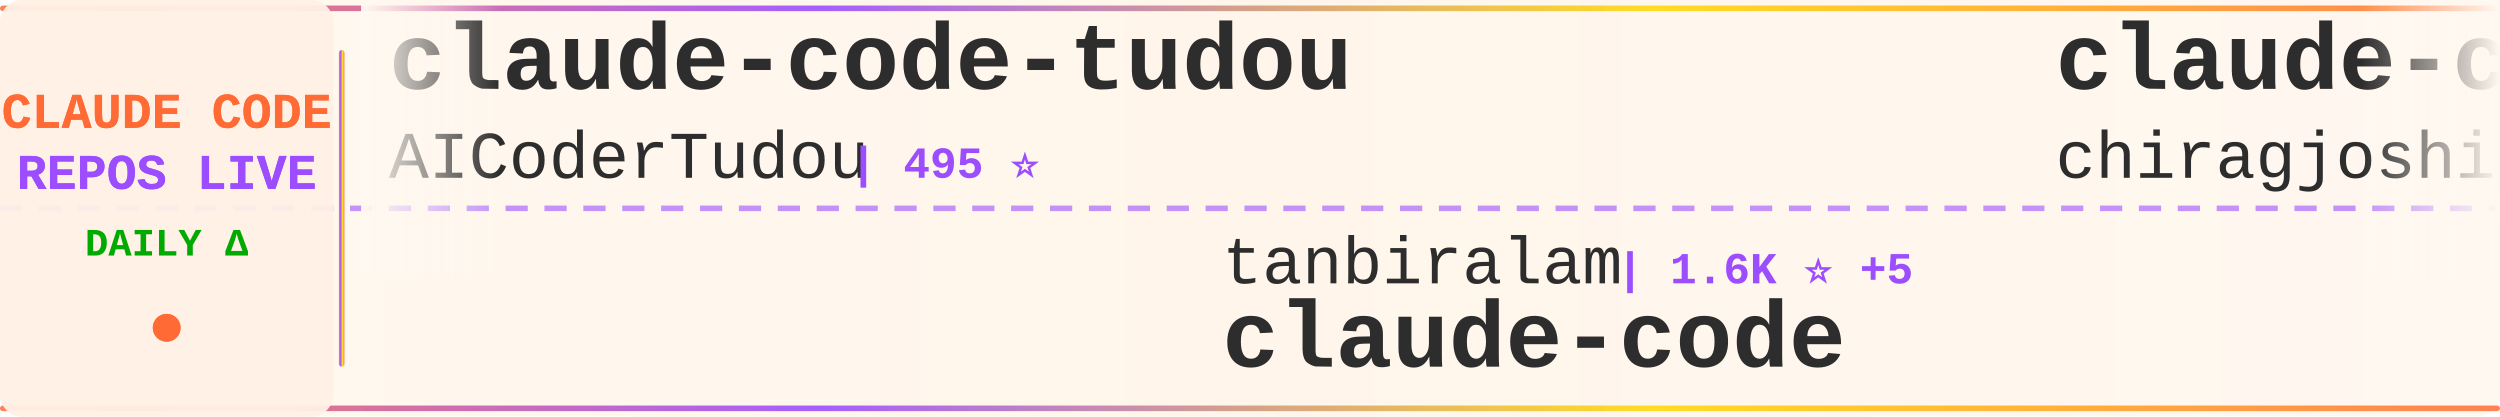
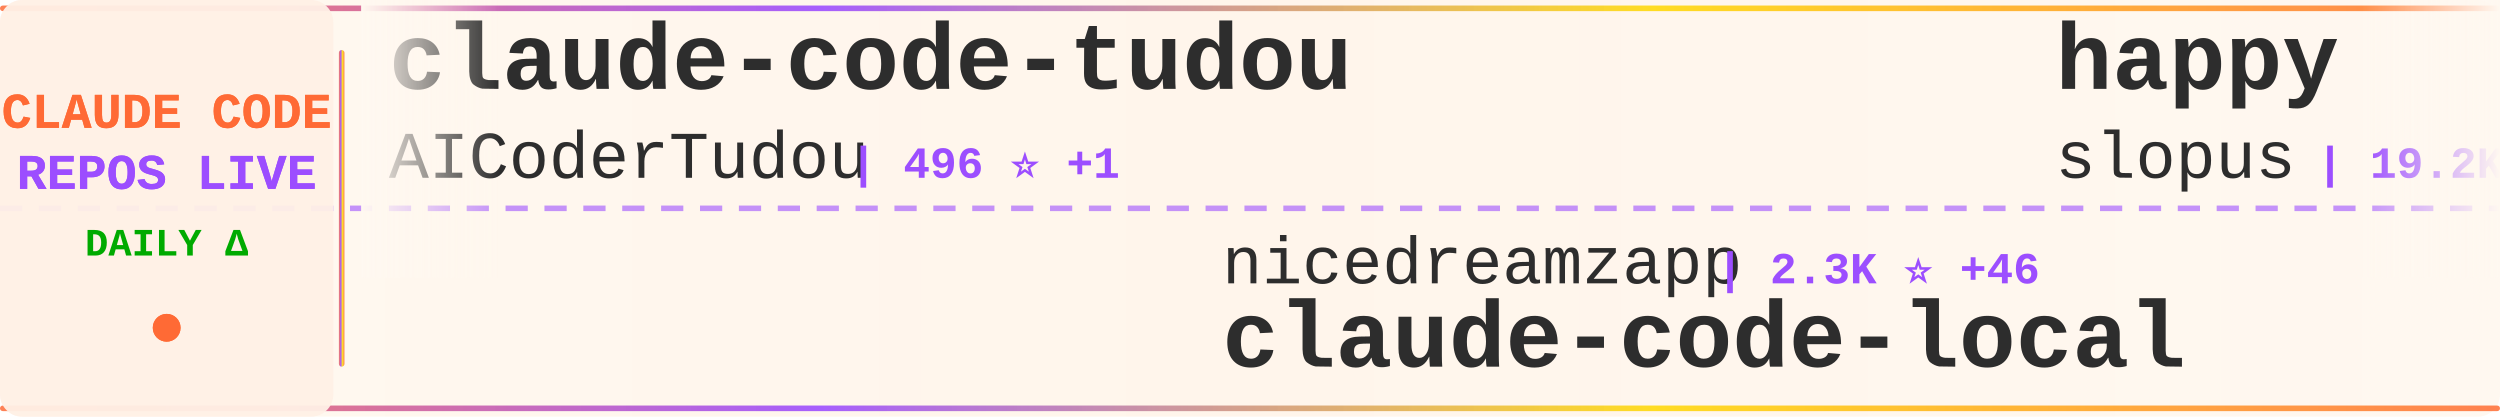
<svg xmlns="http://www.w3.org/2000/svg" width="900" height="150">
  <defs>
    <linearGradient id="tickerBg" x1="0%" y1="0%" x2="100%" y2="0%">
      <stop offset="0%" style="stop-color:#fff8f0;stop-opacity:0.98" />
      <stop offset="50%" style="stop-color:#fff5eb;stop-opacity:1" />
      <stop offset="100%" style="stop-color:#fff8f0;stop-opacity:0.98" />
    </linearGradient>
    <linearGradient id="borderGrad" x1="0%" y1="0%" x2="100%" y2="0%">
      <stop offset="0%" style="stop-color:#FF6B35;stop-opacity:0.85">
        <animate attributeName="stop-opacity" values="0.85;1;0.85" dur="2s" repeatCount="indefinite" />
      </stop>
      <stop offset="33%" style="stop-color:#9C4EFF;stop-opacity:0.9">
        <animate attributeName="stop-opacity" values="0.9;1;0.9" dur="2.2s" repeatCount="indefinite" />
      </stop>
      <stop offset="66%" style="stop-color:#FFD700;stop-opacity:0.85">
        <animate attributeName="stop-opacity" values="0.85;1;0.85" dur="1.8s" repeatCount="indefinite" />
      </stop>
      <stop offset="100%" style="stop-color:#FF6B35;stop-opacity:0.85">
        <animate attributeName="stop-opacity" values="0.85;1;0.85" dur="2s" repeatCount="indefinite" />
      </stop>
    </linearGradient>
    <filter id="textGlow">
      <feGaussianBlur stdDeviation="0.15" result="coloredBlur" />
      <feMerge>
        <feMergeNode in="coloredBlur" />
        <feMergeNode in="SourceGraphic" />
      </feMerge>
    </filter>
    <filter id="metricGlow">
      <feGaussianBlur stdDeviation="0.2" result="coloredBlur" />
      <feMerge>
        <feMergeNode in="coloredBlur" />
        <feMergeNode in="SourceGraphic" />
      </feMerge>
    </filter>
    <linearGradient id="leftFade" x1="0%" y1="0%" x2="100%" y2="0%">
      <stop offset="0%" style="stop-color:#fff8f0;stop-opacity:1" />
      <stop offset="100%" style="stop-color:#fff8f0;stop-opacity:0" />
    </linearGradient>
    <linearGradient id="rightFade" x1="0%" y1="0%" x2="100%" y2="0%">
      <stop offset="0%" style="stop-color:#fff8f0;stop-opacity:0" />
      <stop offset="100%" style="stop-color:#fff8f0;stop-opacity:1" />
    </linearGradient>
  </defs>
  <rect width="900" height="150" fill="url(#tickerBg)" rx="8" />
  <rect x="0" y="2" width="900" height="2" fill="url(#borderGrad)" rx="1" />
  <rect x="0" y="146" width="900" height="2" fill="url(#borderGrad)" rx="1" />
  <line x1="0" y1="75" x2="900" y2="75" stroke="#9C4EFF" stroke-width="2" stroke-dasharray="8 6" opacity="0.6" />
  <rect x="0" y="0" width="120" height="150" fill="#fff0e6" opacity="0.95" rx="8" />
  <text x="60" y="46" font-family="'Courier New', monospace" font-size="18" font-weight="bold" fill="#FF6B35" text-anchor="middle" filter="url(#textGlow)">
    CLAUDE CODE
  </text>
  <text x="60" y="68" font-family="'Courier New', monospace" font-size="18" font-weight="bold" fill="#9C4EFF" text-anchor="middle" filter="url(#textGlow)">
    REPOS LIVE
  </text>
  <text x="60" y="92" font-family="'Courier New', monospace" font-size="14" font-weight="bold" fill="#00aa00" text-anchor="middle">
    DAILY Δ
  </text>
  <circle cx="60" cy="118" r="5" fill="#FF6B35" filter="url(#metricGlow)">
    <animate attributeName="r" values="4;6;4" dur="1.5s" repeatCount="indefinite" />
    <animate attributeName="opacity" values="0.6;1;0.6" dur="1.5s" repeatCount="indefinite" />
  </circle>
  <rect x="122" y="18" width="2" height="114" fill="url(#borderGrad)" rx="1" />
  <clipPath id="tickerClip">
    <rect x="130" y="0" width="770" height="150" />
  </clipPath>
  <g clip-path="url(#tickerClip)">
    <g id="tickerItems">
      <animateTransform attributeName="transform" attributeType="XML" type="translate" from="0 0" to="-3000 0" dur="54s" repeatCount="indefinite" />
      <g transform="translate(0, 0)">
        <text x="140" y="32" font-family="'Courier New', monospace" font-size="34" font-weight="bold" fill="#2d2d2d">claude-code-tudou</text>
        <text x="140" y="64" font-family="'Courier New', monospace" font-size="24" font-weight="normal" fill="#2d2d2d" opacity="1.0">AICoderTudou</text>
-         <text x="306" y="64" font-family="'Courier New', monospace" font-size="16" font-weight="bold" fill="#9C4EFF"> | 495 ⭐</text>
+         <text x="306" y="64" font-family="'Courier New', monospace" font-size="16" font-weight="bold" fill="#9C4EFF"> | 496 ⭐ +1</text>
      </g>
      <g transform="translate(300, 0)">
-         <text x="140" y="102" font-family="'Courier New', monospace" font-size="24" font-weight="normal" fill="#2d2d2d" opacity="1.0">tanbiralam</text>
-         <text x="282" y="102" font-family="'Courier New', monospace" font-size="16" font-weight="bold" fill="#9C4EFF"> | 1.6K ⭐ +5</text>
+         <text x="140" y="102" font-family="'Courier New', monospace" font-size="24" font-weight="normal" fill="#2d2d2d" opacity="1.0">nicedreamzapp</text>
+         <text x="318" y="102" font-family="'Courier New', monospace" font-size="16" font-weight="bold" fill="#9C4EFF"> | 2.3K ⭐ +46</text>
+         <text x="140" y="132" font-family="'Courier New', monospace" font-size="34" font-weight="bold" fill="#2d2d2d">claude-code-local</text>
+       </g>
+       <g transform="translate(600, 0)">
+         <text x="140" y="32" font-family="'Courier New', monospace" font-size="34" font-weight="bold" fill="#2d2d2d">happy</text>
+         <text x="140" y="64" font-family="'Courier New', monospace" font-size="24" font-weight="normal" fill="#2d2d2d" opacity="1.0">slopus</text>
+         <text x="234" y="64" font-family="'Courier New', monospace" font-size="16" font-weight="bold" fill="#9C4EFF"> | 19.2K ⭐ +76</text>
+       </g>
+       <g transform="translate(900, 0)">
+         <text x="140" y="102" font-family="'Courier New', monospace" font-size="24" font-weight="normal" fill="#2d2d2d" opacity="1.0">codeaashu</text>
+         <text x="270" y="102" font-family="'Courier New', monospace" font-size="16" font-weight="bold" fill="#9C4EFF"> | 2.3K ⭐ +12</text>
        <text x="140" y="132" font-family="'Courier New', monospace" font-size="34" font-weight="bold" fill="#2d2d2d">claude-code</text>
      </g>
-       <g transform="translate(600, 0)">
-         <text x="140" y="32" font-family="'Courier New', monospace" font-size="34" font-weight="bold" fill="#2d2d2d">claude-code</text>
-         <text x="140" y="64" font-family="'Courier New', monospace" font-size="24" font-weight="normal" fill="#2d2d2d" opacity="1.0">chiragjoshi12</text>
-         <text x="318" y="64" font-family="'Courier New', monospace" font-size="16" font-weight="bold" fill="#9C4EFF"> | 195 ⭐</text>
-       </g>
-       <g transform="translate(900, 0)">
-         <text x="140" y="102" font-family="'Courier New', monospace" font-size="24" font-weight="normal" fill="#2d2d2d" opacity="1.0">farion1231</text>
-         <text x="282" y="102" font-family="'Courier New', monospace" font-size="16" font-weight="bold" fill="#9C4EFF"> | 51.9K ⭐ +612</text>
-         <text x="140" y="132" font-family="'Courier New', monospace" font-size="34" font-weight="bold" fill="#2d2d2d">cc-switch</text>
-       </g>
      <g transform="translate(1200, 0)">
-         <text x="140" y="32" font-family="'Courier New', monospace" font-size="34" font-weight="bold" fill="#2d2d2d">claude-code-source</text>
-         <text x="140" y="64" font-family="'Courier New', monospace" font-size="24" font-weight="normal" fill="#2d2d2d" opacity="1.0">hangsman</text>
-         <text x="258" y="64" font-family="'Courier New', monospace" font-size="16" font-weight="bold" fill="#9C4EFF"> | 760 ⭐ +1</text>
+         <text x="140" y="32" font-family="'Courier New', monospace" font-size="34" font-weight="bold" fill="#2d2d2d">Auto-claude-code-researc...</text>
+         <text x="140" y="64" font-family="'Courier New', monospace" font-size="24" font-weight="normal" fill="#2d2d2d" opacity="1.0">wanshuiyin</text>
+         <text x="282" y="64" font-family="'Courier New', monospace" font-size="16" font-weight="bold" fill="#9C4EFF"> | 7.6K ⭐ +64</text>
      </g>
      <g transform="translate(1500, 0)">
-         <text x="140" y="102" font-family="'Courier New', monospace" font-size="24" font-weight="normal" fill="#2d2d2d" opacity="1.0">freestylefly</text>
-         <text x="306" y="102" font-family="'Courier New', monospace" font-size="16" font-weight="bold" fill="#9C4EFF"> | 124 ⭐</text>
-         <text x="140" y="132" font-family="'Courier New', monospace" font-size="34" font-weight="bold" fill="#2d2d2d">claude-code</text>
+         <text x="140" y="102" font-family="'Courier New', monospace" font-size="24" font-weight="normal" fill="#2d2d2d" opacity="1.0">anthropics</text>
+         <text x="282" y="102" font-family="'Courier New', monospace" font-size="16" font-weight="bold" fill="#9C4EFF"> | 7.3K ⭐ +20</text>
+         <text x="140" y="132" font-family="'Courier New', monospace" font-size="34" font-weight="bold" fill="#2d2d2d">claude-code-action</text>
      </g>
      <g transform="translate(1800, 0)">
-         <text x="140" y="32" font-family="'Courier New', monospace" font-size="34" font-weight="bold" fill="#2d2d2d">claude-code-proxy</text>
-         <text x="140" y="64" font-family="'Courier New', monospace" font-size="24" font-weight="normal" fill="#2d2d2d" opacity="1.0">1rgs</text>
-         <text x="210" y="64" font-family="'Courier New', monospace" font-size="16" font-weight="bold" fill="#9C4EFF"> | 3.5K ⭐ +3</text>
+         <text x="140" y="32" font-family="'Courier New', monospace" font-size="34" font-weight="bold" fill="#2d2d2d">nanoclaw</text>
+         <text x="140" y="64" font-family="'Courier New', monospace" font-size="24" font-weight="normal" fill="#2d2d2d" opacity="1.0">qwibitai</text>
+         <text x="258" y="64" font-family="'Courier New', monospace" font-size="16" font-weight="bold" fill="#9C4EFF"> | 28.2K ⭐ +134</text>
      </g>
      <g transform="translate(2100, 0)">
-         <text x="140" y="102" font-family="'Courier New', monospace" font-size="24" font-weight="normal" fill="#2d2d2d" opacity="1.0">alejandrobalderas</text>
-         <text x="366" y="102" font-family="'Courier New', monospace" font-size="16" font-weight="bold" fill="#9C4EFF"> | 1.8K ⭐ +12</text>
-         <text x="140" y="132" font-family="'Courier New', monospace" font-size="34" font-weight="bold" fill="#2d2d2d">claude-code-from-source</text>
+         <text x="140" y="102" font-family="'Courier New', monospace" font-size="24" font-weight="normal" fill="#2d2d2d" opacity="1.0">anthropics</text>
+         <text x="282" y="102" font-family="'Courier New', monospace" font-size="16" font-weight="bold" fill="#9C4EFF"> | 4.4K ⭐ +18</text>
+         <text x="140" y="132" font-family="'Courier New', monospace" font-size="34" font-weight="bold" fill="#2d2d2d">claude-code-security-rev...</text>
      </g>
      <g transform="translate(2400, 0)">
-         <text x="140" y="32" font-family="'Courier New', monospace" font-size="34" font-weight="bold" fill="#2d2d2d">everything-claude-code</text>
-         <text x="140" y="64" font-family="'Courier New', monospace" font-size="24" font-weight="normal" fill="#2d2d2d" opacity="1.0">affaan-m</text>
-         <text x="258" y="64" font-family="'Courier New', monospace" font-size="16" font-weight="bold" fill="#9C4EFF"> | 167.7K ⭐ +699</text>
+         <text x="140" y="32" font-family="'Courier New', monospace" font-size="34" font-weight="bold" fill="#2d2d2d">free-claude-code</text>
+         <text x="140" y="64" font-family="'Courier New', monospace" font-size="24" font-weight="normal" fill="#2d2d2d" opacity="1.0">Alishahryar1</text>
+         <text x="306" y="64" font-family="'Courier New', monospace" font-size="16" font-weight="bold" fill="#9C4EFF"> | 14.7K ⭐ +2.7K</text>
      </g>
      <g transform="translate(2700, 0)">
-         <text x="140" y="102" font-family="'Courier New', monospace" font-size="24" font-weight="normal" fill="#2d2d2d" opacity="1.0">huangserva</text>
-         <text x="282" y="102" font-family="'Courier New', monospace" font-size="16" font-weight="bold" fill="#9C4EFF"> | 565 ⭐ +2</text>
-         <text x="140" y="132" font-family="'Courier New', monospace" font-size="34" font-weight="bold" fill="#2d2d2d">claude-code-cli</text>
+         <text x="140" y="102" font-family="'Courier New', monospace" font-size="24" font-weight="normal" fill="#2d2d2d" opacity="1.0">farion1231</text>
+         <text x="282" y="102" font-family="'Courier New', monospace" font-size="16" font-weight="bold" fill="#9C4EFF"> | 52.3K ⭐ +813</text>
+         <text x="140" y="132" font-family="'Courier New', monospace" font-size="34" font-weight="bold" fill="#2d2d2d">cc-switch</text>
      </g>
      <g transform="translate(3000, 0)">
        <text x="140" y="32" font-family="'Courier New', monospace" font-size="34" font-weight="bold" fill="#2d2d2d">claude-code-tudou</text>
        <text x="140" y="64" font-family="'Courier New', monospace" font-size="24" font-weight="normal" fill="#2d2d2d" opacity="1.0">AICoderTudou</text>
-         <text x="306" y="64" font-family="'Courier New', monospace" font-size="16" font-weight="bold" fill="#9C4EFF"> | 495 ⭐</text>
+         <text x="306" y="64" font-family="'Courier New', monospace" font-size="16" font-weight="bold" fill="#9C4EFF"> | 496 ⭐ +1</text>
      </g>
      <g transform="translate(3300, 0)">
-         <text x="140" y="102" font-family="'Courier New', monospace" font-size="24" font-weight="normal" fill="#2d2d2d" opacity="1.0">tanbiralam</text>
-         <text x="282" y="102" font-family="'Courier New', monospace" font-size="16" font-weight="bold" fill="#9C4EFF"> | 1.6K ⭐ +5</text>
-         <text x="140" y="132" font-family="'Courier New', monospace" font-size="34" font-weight="bold" fill="#2d2d2d">claude-code</text>
+         <text x="140" y="102" font-family="'Courier New', monospace" font-size="24" font-weight="normal" fill="#2d2d2d" opacity="1.0">nicedreamzapp</text>
+         <text x="318" y="102" font-family="'Courier New', monospace" font-size="16" font-weight="bold" fill="#9C4EFF"> | 2.3K ⭐ +46</text>
+         <text x="140" y="132" font-family="'Courier New', monospace" font-size="34" font-weight="bold" fill="#2d2d2d">claude-code-local</text>
      </g>
      <g transform="translate(3600, 0)">
-         <text x="140" y="32" font-family="'Courier New', monospace" font-size="34" font-weight="bold" fill="#2d2d2d">claude-code</text>
-         <text x="140" y="64" font-family="'Courier New', monospace" font-size="24" font-weight="normal" fill="#2d2d2d" opacity="1.0">chiragjoshi12</text>
-         <text x="318" y="64" font-family="'Courier New', monospace" font-size="16" font-weight="bold" fill="#9C4EFF"> | 195 ⭐</text>
+         <text x="140" y="32" font-family="'Courier New', monospace" font-size="34" font-weight="bold" fill="#2d2d2d">happy</text>
+         <text x="140" y="64" font-family="'Courier New', monospace" font-size="24" font-weight="normal" fill="#2d2d2d" opacity="1.0">slopus</text>
+         <text x="234" y="64" font-family="'Courier New', monospace" font-size="16" font-weight="bold" fill="#9C4EFF"> | 19.2K ⭐ +76</text>
      </g>
      <g transform="translate(3900, 0)">
-         <text x="140" y="102" font-family="'Courier New', monospace" font-size="24" font-weight="normal" fill="#2d2d2d" opacity="1.0">farion1231</text>
-         <text x="282" y="102" font-family="'Courier New', monospace" font-size="16" font-weight="bold" fill="#9C4EFF"> | 51.9K ⭐ +612</text>
-         <text x="140" y="132" font-family="'Courier New', monospace" font-size="34" font-weight="bold" fill="#2d2d2d">cc-switch</text>
+         <text x="140" y="102" font-family="'Courier New', monospace" font-size="24" font-weight="normal" fill="#2d2d2d" opacity="1.0">codeaashu</text>
+         <text x="270" y="102" font-family="'Courier New', monospace" font-size="16" font-weight="bold" fill="#9C4EFF"> | 2.3K ⭐ +12</text>
+         <text x="140" y="132" font-family="'Courier New', monospace" font-size="34" font-weight="bold" fill="#2d2d2d">claude-code</text>
      </g>
    </g>
  </g>
  <rect x="130" y="0" width="50" height="100" fill="url(#leftFade)" />
  <rect x="850" y="0" width="50" height="100" fill="url(#rightFade)" />
</svg>
